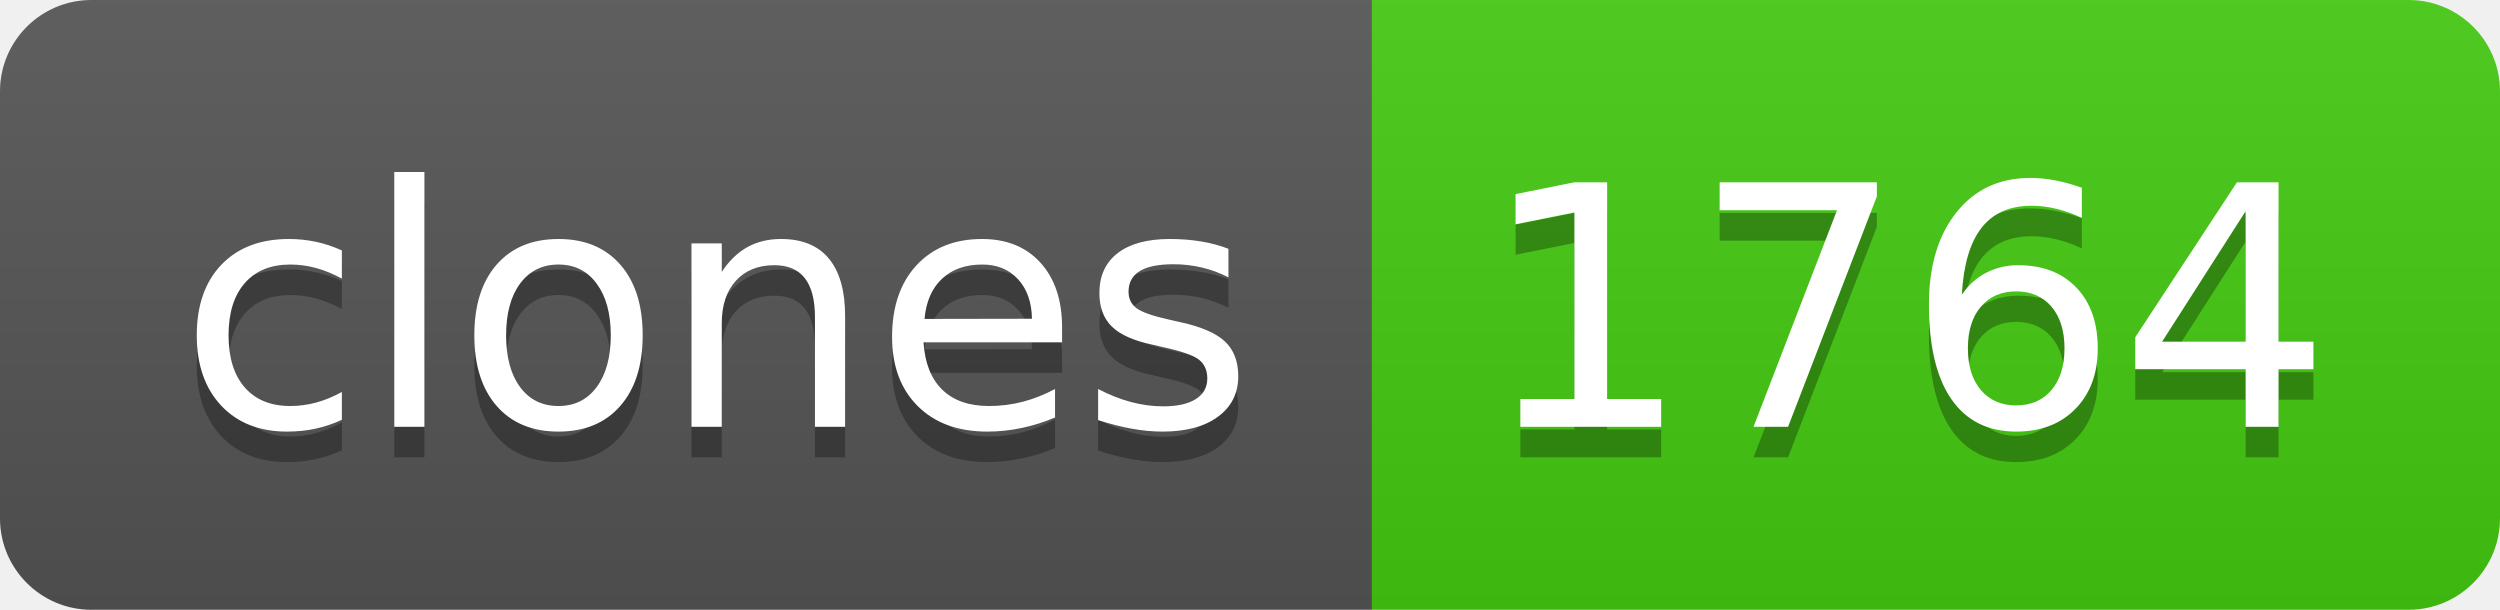
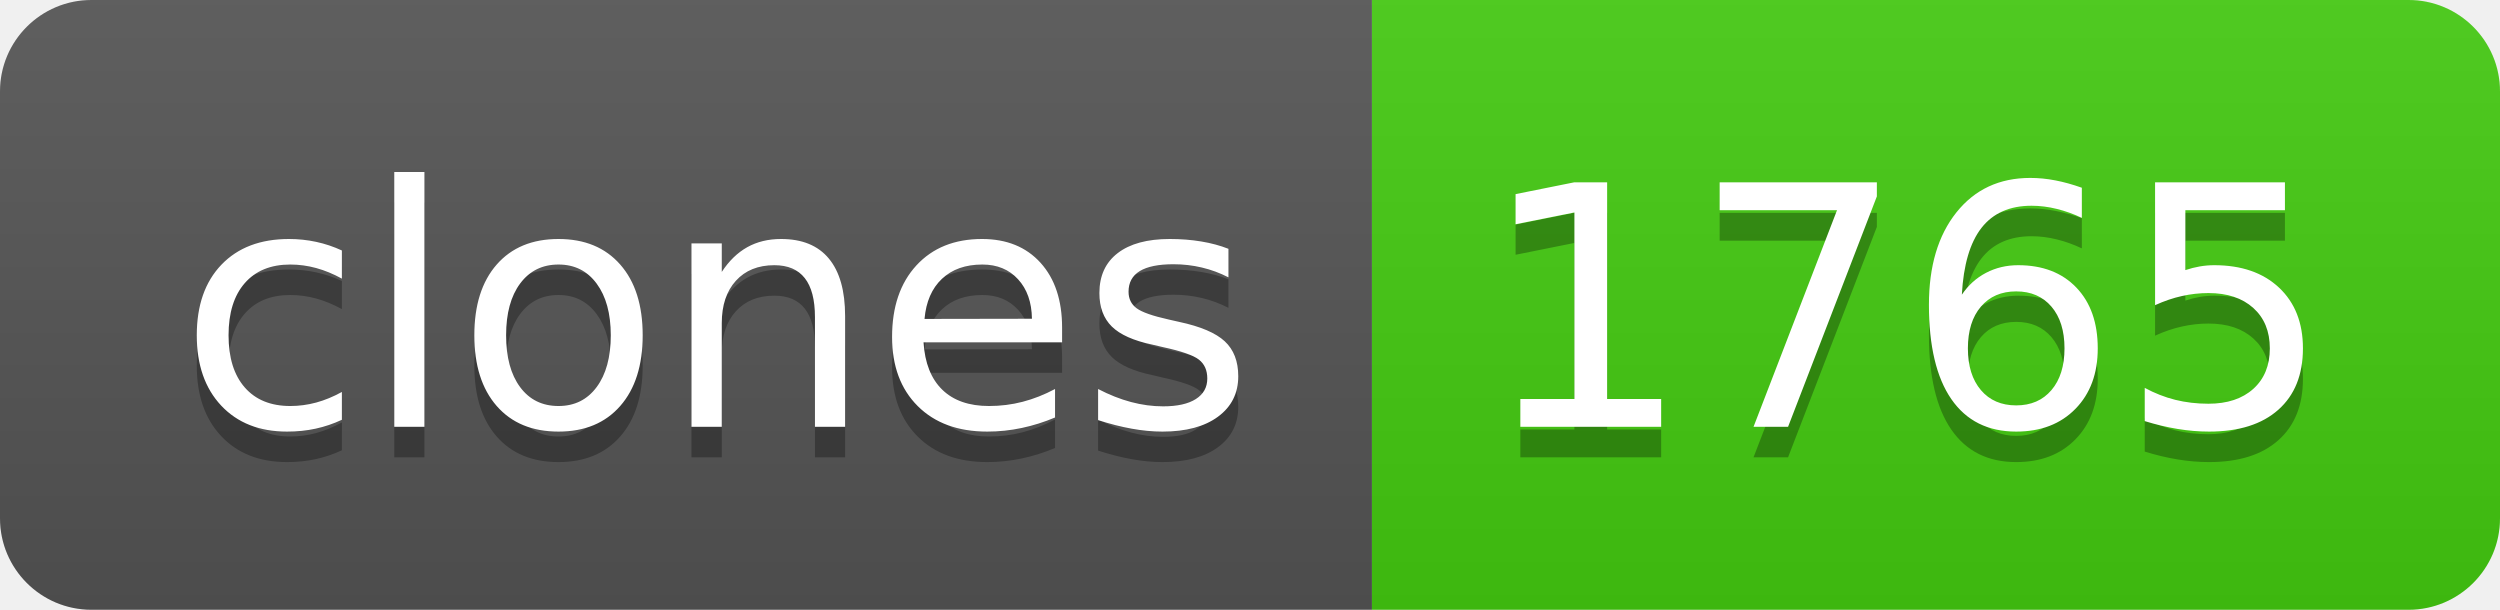
- <svg xmlns="http://www.w3.org/2000/svg" width="82" height="20" role="img" aria-label="clones: 1764">
+ <svg xmlns="http://www.w3.org/2000/svg" width="82" height="20" role="img" aria-label="clones: 1765">
  <linearGradient id="s" x2="0" y2="100%">
    <stop offset="0" stop-color="#bbb" stop-opacity=".1" />
    <stop offset="1" stop-opacity=".1" />
  </linearGradient>
  <clipPath id="r">
    <rect width="82" height="20" rx="3" fill="#fff" />
  </clipPath>
  <g clip-path="url(#r)">
    <rect width="45" height="20" fill="#555" />
    <rect x="45" width="37" height="20" fill="#4c1" />
    <rect width="82" height="20" fill="url(#s)" />
  </g>
  <g fill="#fff" text-anchor="middle" font-family="Verdana,Geneva,DejaVu Sans,sans-serif" text-rendering="geometricPrecision" font-size="110">
    <text aria-hidden="true" x="235" y="150" fill="#010101" fill-opacity=".3" transform="scale(.1)" textLength="350">clones</text>
    <text x="235" y="140" transform="scale(.1)" fill="#fff" textLength="350">clones</text>
-     <text aria-hidden="true" x="625" y="150" fill="#010101" fill-opacity=".3" transform="scale(.1)" textLength="270">1764</text>
-     <text x="625" y="140" transform="scale(.1)" fill="#fff" textLength="270">1764</text>
+     <text aria-hidden="true" x="625" y="150" fill="#010101" fill-opacity=".3" transform="scale(.1)" textLength="270">1765</text>
+     <text x="625" y="140" transform="scale(.1)" fill="#fff" textLength="270">1765</text>
  </g>
</svg>
